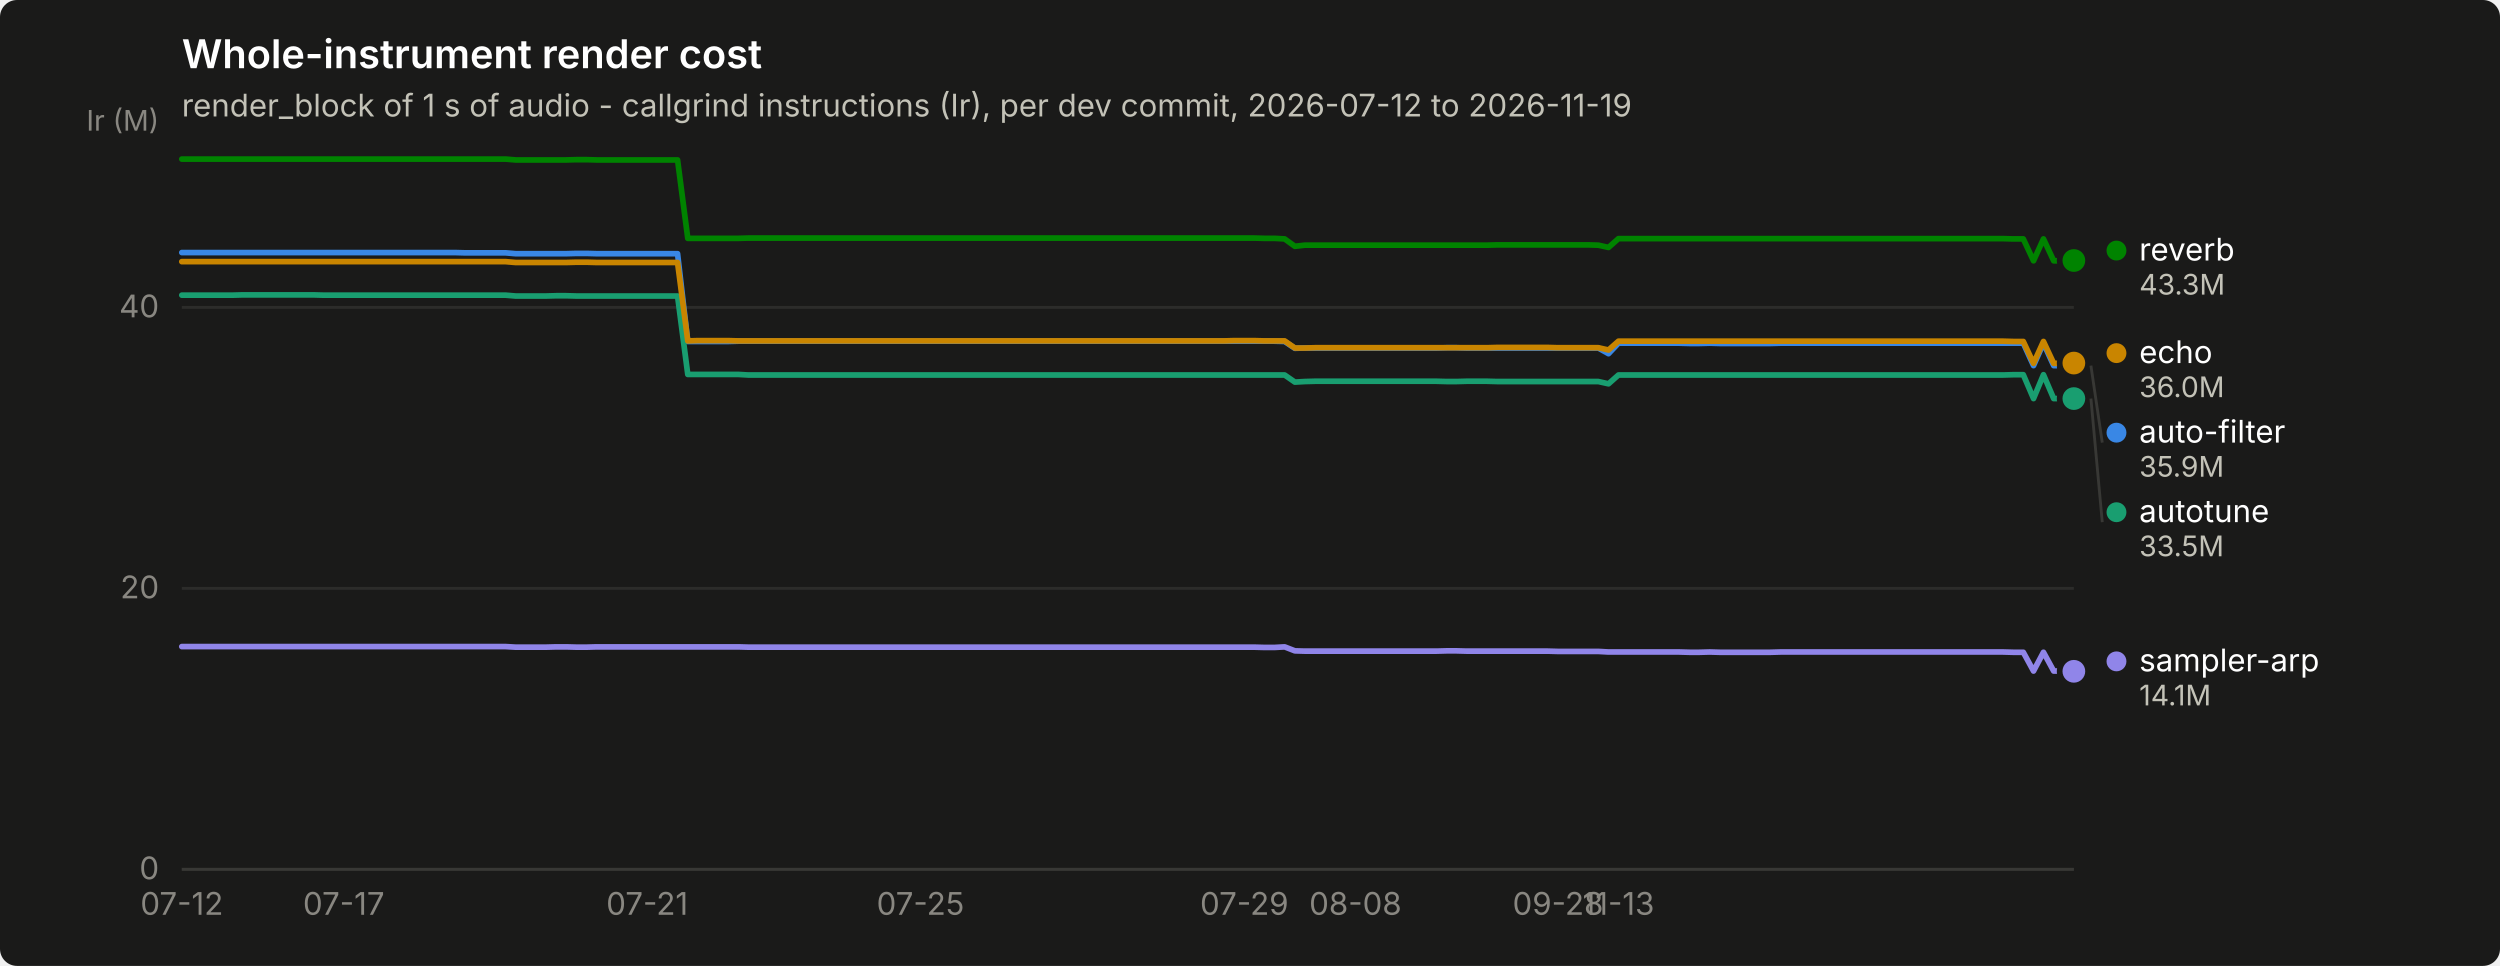
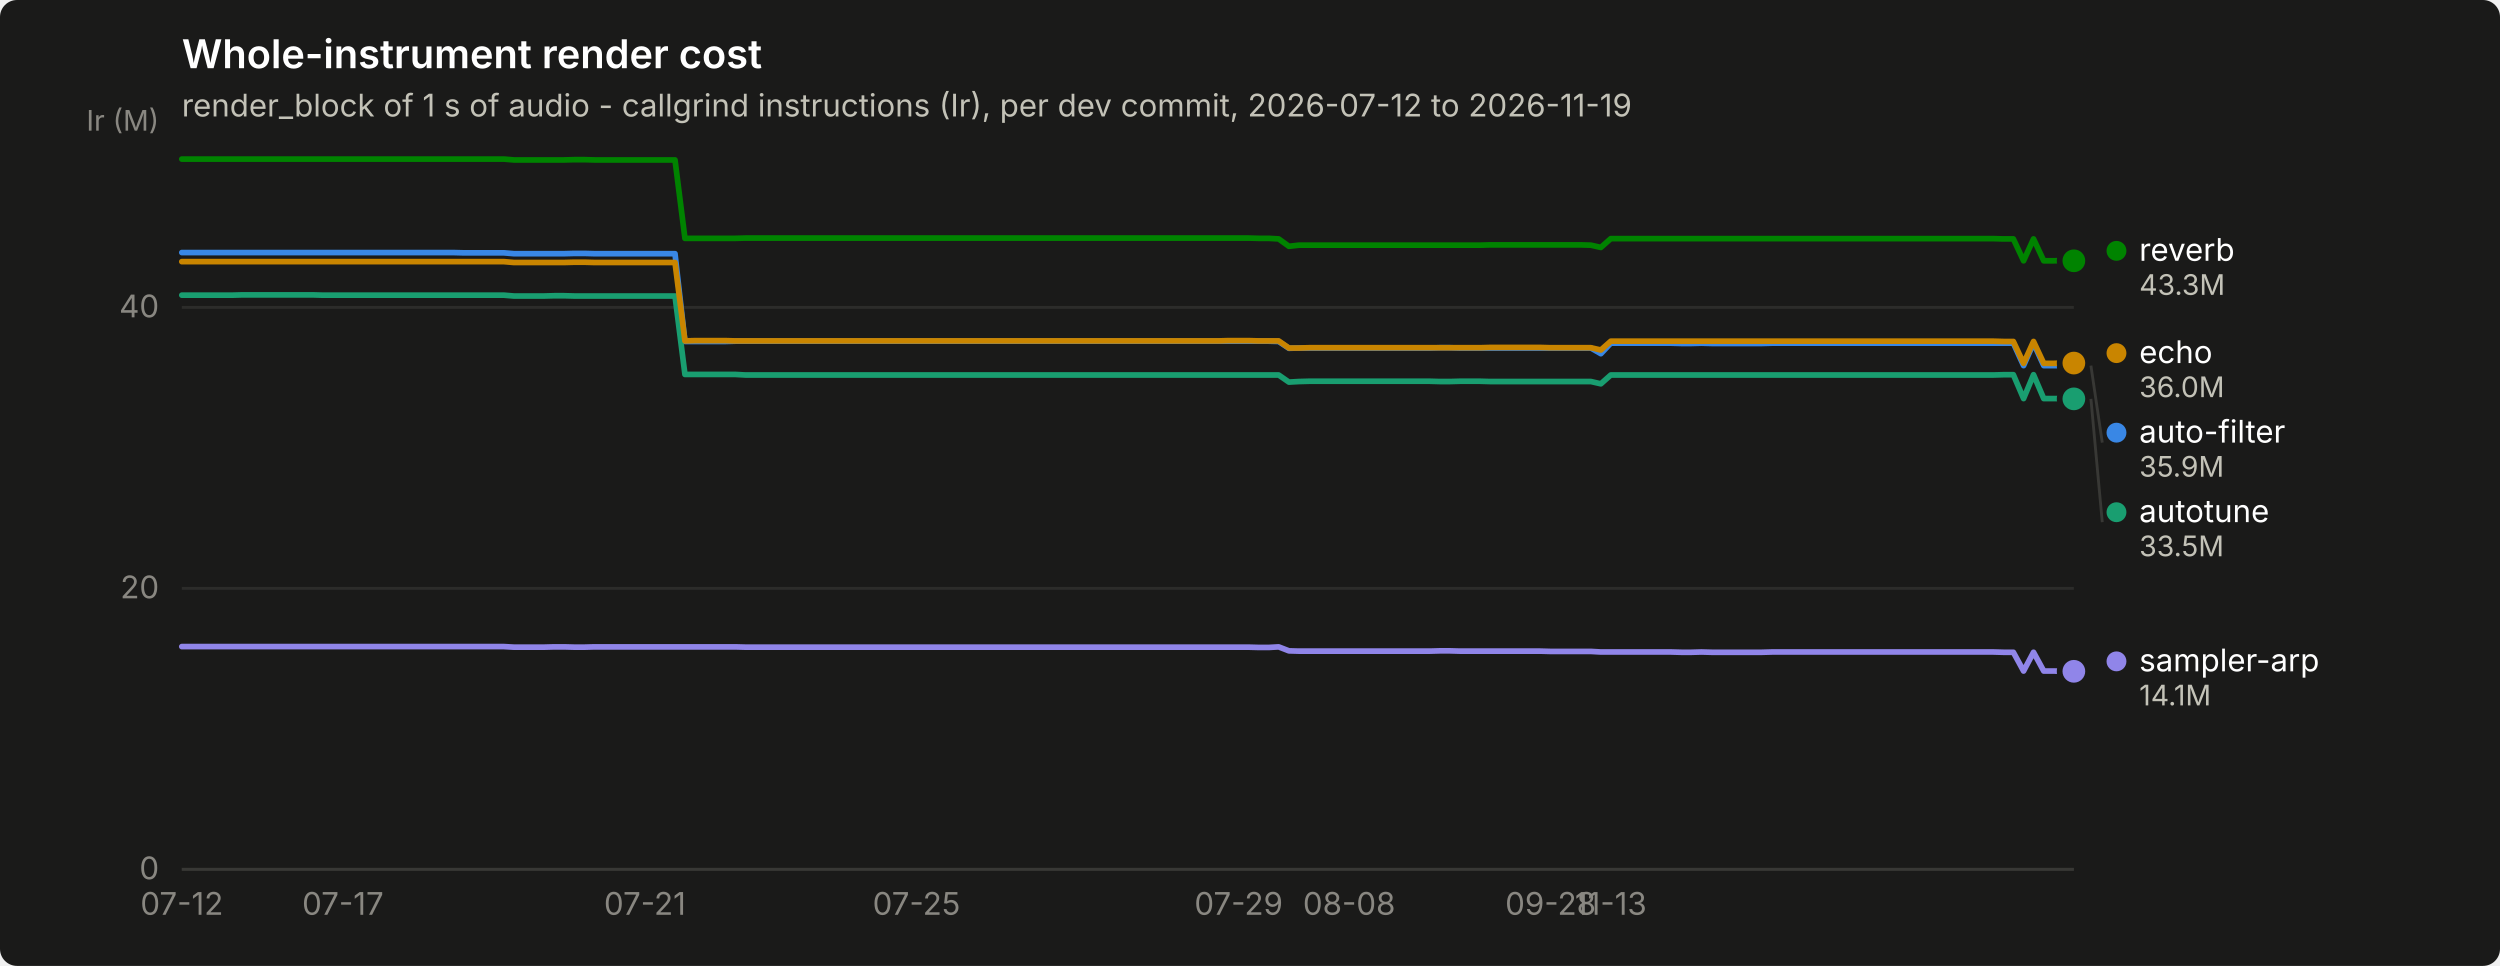
<svg xmlns="http://www.w3.org/2000/svg" width="880" height="340" viewBox="0 0 880 340" role="img" aria-label="Whole-instrument render cost">
  <rect width="880" height="340" rx="6" fill="#1a1a19" />
  <text x="64" y="24" font-family="system-ui, -apple-system, &quot;Segoe UI&quot;, sans-serif" font-size="14" font-weight="600" fill="#ffffff">Whole-instrument render cost</text>
  <text x="64" y="41" font-family="system-ui, -apple-system, &quot;Segoe UI&quot;, sans-serif" font-size="11" fill="#c3c2b7">render_block of 1 s of audio - callgrind instructions (Ir), per dev commit, 2026-07-12 to 2026-11-19</text>
  <line x1="64" y1="306.0" x2="730" y2="306.0" stroke="#2c2c2a" stroke-width="1" />
  <text x="56" y="309.5" text-anchor="end" font-family="system-ui, -apple-system, &quot;Segoe UI&quot;, sans-serif" font-size="11" style="font-variant-numeric: tabular-nums" fill="#898781">0</text>
  <line x1="64" y1="207.1" x2="730" y2="207.1" stroke="#2c2c2a" stroke-width="1" />
  <text x="56" y="210.6" text-anchor="end" font-family="system-ui, -apple-system, &quot;Segoe UI&quot;, sans-serif" font-size="11" style="font-variant-numeric: tabular-nums" fill="#898781">20</text>
  <line x1="64" y1="108.2" x2="730" y2="108.2" stroke="#2c2c2a" stroke-width="1" />
  <text x="56" y="111.7" text-anchor="end" font-family="system-ui, -apple-system, &quot;Segoe UI&quot;, sans-serif" font-size="11" style="font-variant-numeric: tabular-nums" fill="#898781">40</text>
  <text x="56" y="46" text-anchor="end" font-family="system-ui, -apple-system, &quot;Segoe UI&quot;, sans-serif" font-size="10" fill="#898781">Ir (M)</text>
  <line x1="64" y1="306" x2="730" y2="306" stroke="#383835" stroke-width="1" />
  <text x="64.0" y="322" text-anchor="middle" font-family="system-ui, -apple-system, &quot;Segoe UI&quot;, sans-serif" font-size="11" style="font-variant-numeric: tabular-nums" fill="#898781">07-12</text>
-   <text x="121.0" y="322" text-anchor="middle" font-family="system-ui, -apple-system, &quot;Segoe UI&quot;, sans-serif" font-size="11" style="font-variant-numeric: tabular-nums" fill="#898781">07-17</text>
-   <text x="227.8" y="322" text-anchor="middle" font-family="system-ui, -apple-system, &quot;Segoe UI&quot;, sans-serif" font-size="11" style="font-variant-numeric: tabular-nums" fill="#898781">07-21</text>
-   <text x="324.0" y="322" text-anchor="middle" font-family="system-ui, -apple-system, &quot;Segoe UI&quot;, sans-serif" font-size="11" style="font-variant-numeric: tabular-nums" fill="#898781">07-25</text>
-   <text x="438.0" y="322" text-anchor="middle" font-family="system-ui, -apple-system, &quot;Segoe UI&quot;, sans-serif" font-size="11" style="font-variant-numeric: tabular-nums" fill="#898781">07-29</text>
-   <text x="477.1" y="322" text-anchor="middle" font-family="system-ui, -apple-system, &quot;Segoe UI&quot;, sans-serif" font-size="11" style="font-variant-numeric: tabular-nums" fill="#898781">08-08</text>
-   <text x="548.4" y="322" text-anchor="middle" font-family="system-ui, -apple-system, &quot;Segoe UI&quot;, sans-serif" font-size="11" style="font-variant-numeric: tabular-nums" fill="#898781">09-28</text>
-   <text x="569.7" y="322" text-anchor="middle" font-family="system-ui, -apple-system, &quot;Segoe UI&quot;, sans-serif" font-size="11" style="font-variant-numeric: tabular-nums" fill="#898781">11-13</text>
-   <path d="M64.0,88.9 L67.6,88.9 L71.1,88.9 L74.7,88.9 L78.2,88.9 L81.8,88.9 L85.4,88.9 L88.9,88.9 L92.5,88.9 L96.1,88.9 L99.6,88.9 L103.2,88.9 L106.7,88.9 L110.3,88.9 L113.9,88.9 L117.4,88.9 L121.0,88.9 L124.5,88.9 L128.1,88.9 L131.7,88.9 L135.2,88.9 L138.8,88.9 L142.4,88.9 L145.9,88.9 L149.5,88.9 L153.0,88.9 L156.6,88.9 L160.2,88.9 L163.7,89.0 L167.3,89.0 L170.8,89.0 L174.4,89.0 L178.0,89.0 L181.5,89.3 L185.1,89.3 L188.7,89.3 L192.2,89.3 L195.8,89.3 L199.3,89.3 L202.9,89.2 L206.5,89.2 L210.0,89.3 L213.6,89.3 L217.1,89.3 L220.7,89.3 L224.3,89.3 L227.8,89.3 L231.4,89.3 L235.0,89.3 L238.5,89.3 L242.1,120.2 L245.6,120.2 L249.2,120.2 L252.8,120.2 L256.3,120.2 L259.9,120.1 L263.4,120.1 L267.0,120.1 L270.6,120.1 L274.1,120.1 L277.7,120.1 L281.3,120.1 L284.8,120.1 L288.4,120.1 L291.9,120.1 L295.5,120.1 L299.1,120.1 L302.6,120.1 L306.2,120.1 L309.7,120.1 L313.3,120.1 L316.9,120.1 L320.4,120.1 L324.0,120.1 L327.6,120.1 L331.1,120.1 L334.7,120.1 L338.2,120.1 L341.8,120.1 L345.4,120.1 L348.9,120.1 L352.5,120.1 L356.0,120.1 L359.6,120.1 L363.2,120.1 L366.7,120.1 L370.3,120.1 L373.9,120.1 L377.4,120.1 L381.0,120.1 L384.5,120.1 L388.1,120.1 L391.7,120.1 L395.2,120.1 L398.8,120.1 L402.3,120.1 L405.9,120.1 L409.5,120.1 L413.0,120.1 L416.6,120.1 L420.1,120.1 L423.7,120.1 L427.3,120.1 L430.8,120.1 L434.4,120.1 L438.0,120.1 L441.5,120.1 L445.1,120.1 L448.6,120.1 L452.2,120.2 L455.8,122.6 L459.3,122.5 L462.9,122.5 L466.4,122.5 L470.0,122.5 L473.6,122.5 L477.1,122.5 L480.7,122.5 L484.3,122.5 L487.8,122.5 L491.4,122.5 L494.9,122.5 L498.5,122.5 L502.1,122.5 L505.6,122.5 L509.2,122.4 L512.7,122.4 L516.3,122.5 L519.9,122.5 L523.4,122.5 L527.0,122.5 L530.6,122.5 L534.1,122.5 L537.7,122.5 L541.2,122.5 L544.8,122.5 L548.4,122.5 L551.9,122.5 L555.5,122.5 L559.0,122.5 L562.6,122.5 L566.2,124.5 L569.7,120.8 L573.3,120.8 L576.9,120.8 L580.4,120.8 L584.0,120.8 L587.5,120.8 L591.1,120.8 L594.7,120.9 L598.2,120.9 L601.8,120.8 L605.3,120.9 L608.9,120.9 L612.5,120.9 L616.0,120.9 L619.6,120.9 L623.2,120.9 L626.7,120.8 L630.3,120.8 L633.8,120.8 L637.4,120.8 L641.0,120.8 L644.5,120.8 L648.1,120.8 L651.6,120.8 L655.2,120.8 L658.8,120.8 L662.3,120.8 L665.9,120.8 L669.5,120.8 L673.0,120.8 L676.6,120.8 L680.1,120.8 L683.7,120.8 L687.3,120.8 L690.8,120.8 L694.4,120.8 L697.9,120.8 L701.5,120.8 L705.1,120.8 L708.6,120.8 L712.2,120.8 L715.8,128.7 L719.3,120.8 L722.9,128.7 L726.4,128.7 L730.0,128.7" fill="none" stroke="#3987e5" stroke-width="2" stroke-linejoin="round" stroke-linecap="round" />
+   <text x="120.7" y="322" text-anchor="middle" font-family="system-ui, -apple-system, &quot;Segoe UI&quot;, sans-serif" font-size="11" style="font-variant-numeric: tabular-nums" fill="#898781">07-17</text>
+   <text x="227.0" y="322" text-anchor="middle" font-family="system-ui, -apple-system, &quot;Segoe UI&quot;, sans-serif" font-size="11" style="font-variant-numeric: tabular-nums" fill="#898781">07-21</text>
+   <text x="322.6" y="322" text-anchor="middle" font-family="system-ui, -apple-system, &quot;Segoe UI&quot;, sans-serif" font-size="11" style="font-variant-numeric: tabular-nums" fill="#898781">07-25</text>
+   <text x="436.0" y="322" text-anchor="middle" font-family="system-ui, -apple-system, &quot;Segoe UI&quot;, sans-serif" font-size="11" style="font-variant-numeric: tabular-nums" fill="#898781">07-29</text>
+   <text x="474.9" y="322" text-anchor="middle" font-family="system-ui, -apple-system, &quot;Segoe UI&quot;, sans-serif" font-size="11" style="font-variant-numeric: tabular-nums" fill="#898781">08-08</text>
+   <text x="545.8" y="322" text-anchor="middle" font-family="system-ui, -apple-system, &quot;Segoe UI&quot;, sans-serif" font-size="11" style="font-variant-numeric: tabular-nums" fill="#898781">09-28</text>
+   <text x="567.0" y="322" text-anchor="middle" font-family="system-ui, -apple-system, &quot;Segoe UI&quot;, sans-serif" font-size="11" style="font-variant-numeric: tabular-nums" fill="#898781">11-13</text>
+   <path d="M64.0,88.9 L67.5,88.9 L71.1,88.9 L74.6,88.9 L78.2,88.9 L81.7,88.9 L85.3,88.9 L88.8,88.9 L92.3,88.9 L95.9,88.9 L99.4,88.9 L103.0,88.9 L106.5,88.9 L110.1,88.9 L113.6,88.9 L117.1,88.9 L120.7,88.9 L124.2,88.9 L127.8,88.9 L131.3,88.9 L134.9,88.9 L138.4,88.9 L141.9,88.9 L145.5,88.9 L149.0,88.9 L152.6,88.9 L156.1,88.9 L159.6,88.9 L163.2,89.0 L166.7,89.0 L170.3,89.0 L173.8,89.0 L177.4,89.0 L180.9,89.3 L184.4,89.3 L188.0,89.3 L191.5,89.3 L195.1,89.3 L198.6,89.3 L202.2,89.2 L205.7,89.2 L209.2,89.3 L212.8,89.3 L216.3,89.3 L219.9,89.3 L223.4,89.3 L227.0,89.3 L230.5,89.3 L234.0,89.3 L237.6,89.3 L241.1,120.2 L244.7,120.2 L248.2,120.2 L251.8,120.2 L255.3,120.2 L258.8,120.1 L262.4,120.1 L265.9,120.1 L269.5,120.1 L273.0,120.1 L276.6,120.1 L280.1,120.1 L283.6,120.1 L287.2,120.1 L290.7,120.1 L294.3,120.1 L297.8,120.1 L301.4,120.1 L304.9,120.1 L308.4,120.1 L312.0,120.1 L315.5,120.1 L319.1,120.1 L322.6,120.1 L326.1,120.1 L329.7,120.1 L333.2,120.1 L336.8,120.1 L340.3,120.1 L343.9,120.1 L347.4,120.1 L350.9,120.1 L354.5,120.1 L358.0,120.1 L361.6,120.1 L365.1,120.1 L368.7,120.1 L372.2,120.1 L375.7,120.1 L379.3,120.1 L382.8,120.1 L386.4,120.1 L389.9,120.1 L393.5,120.1 L397.0,120.1 L400.5,120.1 L404.1,120.1 L407.6,120.1 L411.2,120.1 L414.7,120.1 L418.3,120.1 L421.8,120.1 L425.3,120.1 L428.9,120.1 L432.4,120.1 L436.0,120.1 L439.5,120.1 L443.1,120.1 L446.6,120.1 L450.1,120.2 L453.7,122.6 L457.2,122.5 L460.8,122.5 L464.3,122.5 L467.9,122.5 L471.4,122.5 L474.9,122.5 L478.5,122.5 L482.0,122.5 L485.6,122.5 L489.1,122.5 L492.6,122.5 L496.2,122.5 L499.7,122.5 L503.3,122.5 L506.8,122.4 L510.4,122.4 L513.9,122.5 L517.4,122.5 L521.0,122.5 L524.5,122.5 L528.1,122.5 L531.6,122.5 L535.2,122.5 L538.7,122.5 L542.2,122.5 L545.8,122.5 L549.3,122.5 L552.9,122.5 L556.4,122.5 L560.0,122.5 L563.5,124.5 L567.0,120.8 L570.6,120.8 L574.1,120.8 L577.7,120.8 L581.2,120.8 L584.8,120.8 L588.3,120.8 L591.8,120.9 L595.4,120.9 L598.9,120.8 L602.5,120.9 L606.0,120.9 L609.6,120.9 L613.1,120.9 L616.6,120.9 L620.2,120.9 L623.7,120.8 L627.3,120.8 L630.8,120.8 L634.4,120.8 L637.9,120.8 L641.4,120.8 L645.0,120.8 L648.5,120.8 L652.1,120.8 L655.6,120.8 L659.1,120.8 L662.7,120.8 L666.2,120.8 L669.8,120.8 L673.3,120.8 L676.9,120.8 L680.4,120.8 L683.9,120.8 L687.5,120.8 L691.0,120.8 L694.6,120.8 L698.1,120.8 L701.7,120.8 L705.2,120.8 L708.7,120.8 L712.3,128.7 L715.8,120.8 L719.4,128.7 L722.9,128.7 L726.5,128.7 L730.0,128.7" fill="none" stroke="#3987e5" stroke-width="2" stroke-linejoin="round" stroke-linecap="round" />
  <circle cx="730.0" cy="128.7" r="6" fill="#1a1a19" />
  <circle cx="730.0" cy="128.7" r="4" fill="#3987e5" />
-   <path d="M64.0,103.9 L67.6,103.9 L71.1,103.9 L74.7,103.9 L78.2,103.9 L81.8,103.9 L85.4,103.8 L88.9,103.8 L92.5,103.8 L96.1,103.8 L99.6,103.8 L103.2,103.8 L106.7,103.8 L110.3,103.8 L113.9,103.9 L117.4,103.9 L121.0,103.9 L124.5,103.9 L128.1,103.9 L131.7,103.9 L135.2,103.9 L138.8,103.9 L142.4,103.9 L145.9,103.9 L149.5,103.9 L153.0,103.9 L156.6,103.9 L160.2,103.9 L163.7,103.9 L167.3,103.9 L170.8,103.9 L174.4,103.9 L178.0,103.9 L181.5,104.2 L185.1,104.2 L188.7,104.2 L192.2,104.2 L195.8,104.1 L199.3,104.1 L202.9,104.2 L206.5,104.2 L210.0,104.2 L213.6,104.2 L217.1,104.2 L220.7,104.2 L224.3,104.2 L227.8,104.2 L231.4,104.2 L235.0,104.2 L238.5,104.2 L242.1,131.8 L245.6,131.8 L249.2,131.8 L252.8,131.8 L256.3,131.8 L259.9,131.8 L263.4,132.0 L267.0,132.0 L270.6,132.0 L274.1,132.0 L277.7,132.0 L281.3,132.0 L284.8,132.0 L288.4,132.0 L291.9,132.0 L295.5,132.0 L299.1,132.0 L302.6,132.0 L306.2,132.0 L309.7,132.0 L313.3,132.0 L316.9,132.0 L320.4,132.0 L324.0,132.0 L327.6,132.0 L331.1,132.0 L334.7,132.0 L338.2,132.0 L341.8,132.0 L345.4,132.0 L348.9,132.0 L352.5,132.0 L356.0,132.0 L359.6,132.0 L363.2,132.0 L366.7,132.0 L370.3,132.0 L373.9,132.0 L377.4,132.0 L381.0,132.0 L384.5,132.0 L388.1,132.0 L391.7,132.0 L395.2,132.0 L398.8,132.0 L402.3,132.0 L405.9,132.0 L409.5,132.0 L413.0,132.0 L416.6,132.0 L420.1,132.0 L423.7,132.0 L427.3,132.0 L430.8,132.0 L434.4,132.0 L438.0,132.0 L441.5,132.0 L445.1,132.0 L448.6,132.0 L452.2,132.0 L455.8,134.5 L459.3,134.3 L462.9,134.2 L466.4,134.2 L470.0,134.2 L473.6,134.2 L477.1,134.2 L480.7,134.2 L484.3,134.2 L487.8,134.2 L491.4,134.2 L494.9,134.2 L498.5,134.2 L502.1,134.2 L505.6,134.2 L509.2,134.3 L512.7,134.3 L516.3,134.2 L519.9,134.2 L523.4,134.2 L527.0,134.3 L530.6,134.3 L534.1,134.3 L537.7,134.3 L541.2,134.3 L544.8,134.3 L548.4,134.3 L551.9,134.3 L555.5,134.3 L559.0,134.3 L562.6,134.3 L566.2,135.1 L569.7,132.0 L573.3,132.0 L576.9,132.0 L580.4,132.0 L584.0,132.0 L587.5,132.0 L591.1,132.0 L594.7,132.0 L598.2,132.0 L601.8,132.0 L605.3,132.0 L608.9,132.0 L612.5,132.0 L616.0,132.0 L619.6,132.0 L623.2,132.0 L626.7,132.0 L630.3,132.0 L633.8,132.0 L637.4,132.0 L641.0,132.0 L644.5,132.0 L648.1,132.0 L651.6,132.0 L655.2,132.0 L658.8,132.0 L662.3,132.0 L665.9,132.0 L669.5,132.0 L673.0,132.0 L676.6,132.0 L680.1,132.0 L683.7,132.0 L687.3,132.0 L690.8,132.0 L694.4,132.0 L697.9,132.0 L701.5,132.0 L705.1,132.0 L708.6,131.9 L712.2,131.9 L715.8,140.3 L719.3,131.9 L722.9,140.3 L726.4,140.3 L730.0,140.3" fill="none" stroke="#199e70" stroke-width="2" stroke-linejoin="round" stroke-linecap="round" />
-   <circle cx="730.0" cy="140.3" r="6" fill="#1a1a19" />
-   <circle cx="730.0" cy="140.3" r="4" fill="#199e70" />
-   <path d="M64.0,92.1 L67.6,92.1 L71.1,92.1 L74.7,92.1 L78.2,92.1 L81.8,92.1 L85.4,92.1 L88.9,92.1 L92.5,92.1 L96.1,92.1 L99.6,92.1 L103.2,92.1 L106.7,92.1 L110.3,92.1 L113.9,92.1 L117.4,92.1 L121.0,92.1 L124.5,92.1 L128.1,92.1 L131.7,92.1 L135.2,92.1 L138.8,92.1 L142.4,92.1 L145.9,92.1 L149.5,92.1 L153.0,92.1 L156.6,92.1 L160.2,92.1 L163.7,92.1 L167.3,92.1 L170.8,92.1 L174.4,92.1 L178.0,92.1 L181.5,92.4 L185.1,92.4 L188.7,92.4 L192.2,92.4 L195.8,92.4 L199.3,92.4 L202.9,92.3 L206.5,92.3 L210.0,92.4 L213.6,92.4 L217.1,92.4 L220.7,92.4 L224.3,92.4 L227.8,92.4 L231.4,92.4 L235.0,92.4 L238.5,92.4 L242.1,120.0 L245.6,119.9 L249.2,119.9 L252.8,119.9 L256.3,119.9 L259.9,120.0 L263.4,120.0 L267.0,120.0 L270.6,120.0 L274.1,120.0 L277.7,120.0 L281.3,120.0 L284.8,120.0 L288.4,120.0 L291.9,120.0 L295.5,120.0 L299.1,120.0 L302.6,120.0 L306.2,120.0 L309.7,120.0 L313.3,120.0 L316.9,120.0 L320.4,120.0 L324.0,120.0 L327.6,120.0 L331.1,120.0 L334.7,120.0 L338.2,120.0 L341.8,120.0 L345.4,120.0 L348.9,120.0 L352.5,120.0 L356.0,120.0 L359.6,120.0 L363.2,120.0 L366.7,120.0 L370.3,120.0 L373.9,120.0 L377.4,120.0 L381.0,120.0 L384.5,120.0 L388.1,120.0 L391.7,120.0 L395.2,120.0 L398.8,120.0 L402.3,120.0 L405.9,120.0 L409.5,120.0 L413.0,120.0 L416.6,120.0 L420.1,120.0 L423.7,120.0 L427.3,120.0 L430.8,120.0 L434.4,119.9 L438.0,119.9 L441.5,119.9 L445.1,120.0 L448.6,120.0 L452.2,120.0 L455.8,122.5 L459.3,122.5 L462.9,122.4 L466.4,122.4 L470.0,122.4 L473.6,122.4 L477.1,122.4 L480.7,122.4 L484.3,122.4 L487.8,122.4 L491.4,122.4 L494.9,122.4 L498.5,122.4 L502.1,122.4 L505.6,122.4 L509.2,122.4 L512.7,122.4 L516.3,122.4 L519.9,122.4 L523.4,122.4 L527.0,122.3 L530.6,122.3 L534.1,122.3 L537.7,122.3 L541.2,122.3 L544.8,122.3 L548.4,122.4 L551.9,122.4 L555.5,122.4 L559.0,122.4 L562.6,122.4 L566.2,123.2 L569.7,120.1 L573.3,120.1 L576.9,120.1 L580.4,120.1 L584.0,120.1 L587.5,120.1 L591.1,120.1 L594.7,120.1 L598.2,120.1 L601.8,120.1 L605.3,120.1 L608.9,120.1 L612.5,120.1 L616.0,120.1 L619.6,120.1 L623.2,120.1 L626.7,120.1 L630.3,120.1 L633.8,120.1 L637.4,120.1 L641.0,120.1 L644.5,120.1 L648.1,120.1 L651.6,120.1 L655.2,120.1 L658.8,120.1 L662.3,120.1 L665.9,120.1 L669.5,120.1 L673.0,120.1 L676.6,120.1 L680.1,120.1 L683.7,120.1 L687.3,120.1 L690.8,120.1 L694.4,120.1 L697.9,120.1 L701.5,120.1 L705.1,120.1 L708.6,120.2 L712.2,120.2 L715.8,127.9 L719.3,120.2 L722.9,127.9 L726.4,127.9 L730.0,127.8" fill="none" stroke="#c98500" stroke-width="2" stroke-linejoin="round" stroke-linecap="round" />
+   <path d="M64.0,103.9 L67.5,103.9 L71.1,103.9 L74.6,103.9 L78.2,103.9 L81.7,103.9 L85.3,103.8 L88.8,103.8 L92.3,103.8 L95.9,103.8 L99.4,103.8 L103.0,103.8 L106.5,103.8 L110.1,103.8 L113.6,103.9 L117.1,103.9 L120.7,103.9 L124.2,103.9 L127.8,103.9 L131.3,103.9 L134.9,103.9 L138.4,103.9 L141.9,103.9 L145.5,103.9 L149.0,103.9 L152.6,103.9 L156.1,103.9 L159.6,103.9 L163.2,103.9 L166.7,103.9 L170.3,103.9 L173.8,103.9 L177.4,103.9 L180.9,104.2 L184.4,104.2 L188.0,104.2 L191.5,104.2 L195.1,104.1 L198.6,104.1 L202.2,104.2 L205.7,104.2 L209.2,104.2 L212.8,104.2 L216.3,104.2 L219.9,104.2 L223.4,104.2 L227.0,104.2 L230.5,104.2 L234.0,104.2 L237.6,104.2 L241.1,131.8 L244.7,131.8 L248.2,131.8 L251.8,131.8 L255.3,131.8 L258.8,131.8 L262.4,132.0 L265.9,132.0 L269.5,132.0 L273.0,132.0 L276.6,132.0 L280.1,132.0 L283.6,132.0 L287.2,132.0 L290.7,132.0 L294.3,132.0 L297.8,132.0 L301.4,132.0 L304.9,132.0 L308.4,132.0 L312.0,132.0 L315.5,132.0 L319.1,132.0 L322.6,132.0 L326.1,132.0 L329.7,132.0 L333.2,132.0 L336.8,132.0 L340.3,132.0 L343.9,132.0 L347.4,132.0 L350.9,132.0 L354.5,132.0 L358.0,132.0 L361.6,132.0 L365.1,132.0 L368.7,132.0 L372.2,132.0 L375.7,132.0 L379.3,132.0 L382.8,132.0 L386.4,132.0 L389.9,132.0 L393.5,132.0 L397.0,132.0 L400.5,132.0 L404.1,132.0 L407.6,132.0 L411.2,132.0 L414.7,132.0 L418.3,132.0 L421.8,132.0 L425.3,132.0 L428.9,132.0 L432.4,132.0 L436.0,132.0 L439.5,132.0 L443.1,132.0 L446.6,132.0 L450.1,132.0 L453.7,134.5 L457.2,134.3 L460.8,134.2 L464.3,134.2 L467.9,134.2 L471.4,134.2 L474.9,134.2 L478.5,134.2 L482.0,134.2 L485.6,134.2 L489.1,134.2 L492.6,134.2 L496.2,134.2 L499.7,134.2 L503.3,134.2 L506.8,134.3 L510.4,134.3 L513.9,134.2 L517.4,134.2 L521.0,134.2 L524.5,134.3 L528.1,134.3 L531.6,134.3 L535.2,134.3 L538.7,134.3 L542.2,134.3 L545.8,134.3 L549.3,134.3 L552.9,134.3 L556.4,134.3 L560.0,134.3 L563.5,135.1 L567.0,132.0 L570.6,132.0 L574.1,132.0 L577.7,132.0 L581.2,132.0 L584.8,132.0 L588.3,132.0 L591.8,132.0 L595.4,132.0 L598.9,132.0 L602.5,132.0 L606.0,132.0 L609.6,132.0 L613.1,132.0 L616.6,132.0 L620.2,132.0 L623.7,132.0 L627.3,132.0 L630.8,132.0 L634.4,132.0 L637.9,132.0 L641.4,132.0 L645.0,132.0 L648.5,132.0 L652.1,132.0 L655.6,132.0 L659.1,132.0 L662.7,132.0 L666.2,132.0 L669.8,132.0 L673.3,132.0 L676.9,132.0 L680.4,132.0 L683.9,132.0 L687.5,132.0 L691.0,132.0 L694.6,132.0 L698.1,132.0 L701.7,132.0 L705.2,131.9 L708.7,131.9 L712.3,140.3 L715.8,131.9 L719.4,140.3 L722.9,140.3 L726.5,140.3 L730.0,140.4" fill="none" stroke="#199e70" stroke-width="2" stroke-linejoin="round" stroke-linecap="round" />
+   <circle cx="730.0" cy="140.4" r="6" fill="#1a1a19" />
+   <circle cx="730.0" cy="140.4" r="4" fill="#199e70" />
+   <path d="M64.0,92.1 L67.5,92.1 L71.1,92.1 L74.6,92.1 L78.2,92.1 L81.7,92.1 L85.3,92.1 L88.8,92.1 L92.3,92.1 L95.9,92.1 L99.4,92.1 L103.0,92.1 L106.5,92.1 L110.1,92.1 L113.6,92.1 L117.1,92.1 L120.7,92.1 L124.2,92.1 L127.8,92.1 L131.3,92.1 L134.9,92.1 L138.4,92.1 L141.9,92.1 L145.5,92.1 L149.0,92.1 L152.6,92.1 L156.1,92.1 L159.6,92.1 L163.2,92.1 L166.7,92.1 L170.3,92.1 L173.8,92.1 L177.4,92.1 L180.9,92.4 L184.4,92.4 L188.0,92.4 L191.5,92.4 L195.1,92.4 L198.6,92.4 L202.2,92.3 L205.7,92.3 L209.2,92.4 L212.8,92.4 L216.3,92.4 L219.9,92.4 L223.4,92.4 L227.0,92.4 L230.5,92.4 L234.0,92.4 L237.6,92.4 L241.1,120.0 L244.7,119.9 L248.2,119.9 L251.8,119.9 L255.3,119.9 L258.8,120.0 L262.4,120.0 L265.9,120.0 L269.5,120.0 L273.0,120.0 L276.6,120.0 L280.1,120.0 L283.6,120.0 L287.2,120.0 L290.7,120.0 L294.3,120.0 L297.8,120.0 L301.4,120.0 L304.9,120.0 L308.4,120.0 L312.0,120.0 L315.5,120.0 L319.1,120.0 L322.6,120.0 L326.1,120.0 L329.7,120.0 L333.2,120.0 L336.8,120.0 L340.3,120.0 L343.9,120.0 L347.4,120.0 L350.9,120.0 L354.5,120.0 L358.0,120.0 L361.6,120.0 L365.1,120.0 L368.7,120.0 L372.2,120.0 L375.7,120.0 L379.3,120.0 L382.8,120.0 L386.4,120.0 L389.9,120.0 L393.5,120.0 L397.0,120.0 L400.5,120.0 L404.1,120.0 L407.6,120.0 L411.2,120.0 L414.7,120.0 L418.3,120.0 L421.8,120.0 L425.3,120.0 L428.9,120.0 L432.4,119.9 L436.0,119.9 L439.5,119.9 L443.1,120.0 L446.6,120.0 L450.1,120.0 L453.7,122.5 L457.2,122.5 L460.8,122.4 L464.3,122.4 L467.9,122.4 L471.4,122.4 L474.9,122.4 L478.5,122.4 L482.0,122.4 L485.6,122.4 L489.1,122.4 L492.6,122.4 L496.2,122.4 L499.7,122.4 L503.3,122.4 L506.8,122.4 L510.4,122.4 L513.9,122.4 L517.4,122.4 L521.0,122.4 L524.5,122.3 L528.1,122.3 L531.6,122.3 L535.2,122.3 L538.7,122.3 L542.2,122.3 L545.8,122.4 L549.3,122.4 L552.9,122.4 L556.4,122.4 L560.0,122.4 L563.5,123.2 L567.0,120.1 L570.6,120.1 L574.1,120.1 L577.7,120.1 L581.2,120.1 L584.8,120.1 L588.3,120.1 L591.8,120.1 L595.4,120.1 L598.9,120.1 L602.5,120.1 L606.0,120.1 L609.6,120.1 L613.1,120.1 L616.6,120.1 L620.2,120.1 L623.7,120.1 L627.3,120.1 L630.8,120.1 L634.4,120.1 L637.9,120.1 L641.4,120.1 L645.0,120.1 L648.5,120.1 L652.1,120.1 L655.6,120.1 L659.1,120.1 L662.7,120.1 L666.2,120.1 L669.8,120.1 L673.3,120.1 L676.9,120.1 L680.4,120.1 L683.9,120.1 L687.5,120.1 L691.0,120.1 L694.6,120.1 L698.1,120.1 L701.7,120.1 L705.2,120.2 L708.7,120.2 L712.3,127.9 L715.8,120.2 L719.4,127.9 L722.9,127.9 L726.5,127.8 L730.0,127.8" fill="none" stroke="#c98500" stroke-width="2" stroke-linejoin="round" stroke-linecap="round" />
  <circle cx="730.0" cy="127.8" r="6" fill="#1a1a19" />
  <circle cx="730.0" cy="127.8" r="4" fill="#c98500" />
-   <path d="M64.0,56.0 L67.6,56.0 L71.1,56.0 L74.7,56.0 L78.2,56.0 L81.8,56.0 L85.4,56.0 L88.9,56.0 L92.5,56.0 L96.1,56.0 L99.6,56.0 L103.2,56.0 L106.7,56.0 L110.3,56.0 L113.9,56.0 L117.4,56.0 L121.0,56.0 L124.5,56.0 L128.1,56.0 L131.7,56.0 L135.2,56.0 L138.8,56.0 L142.4,56.0 L145.9,56.0 L149.5,56.0 L153.0,56.0 L156.6,56.0 L160.2,56.0 L163.7,56.0 L167.3,56.0 L170.8,56.0 L174.4,56.0 L178.0,56.0 L181.5,56.3 L185.1,56.3 L188.7,56.3 L192.2,56.3 L195.8,56.3 L199.3,56.3 L202.9,56.2 L206.5,56.2 L210.0,56.3 L213.6,56.3 L217.1,56.3 L220.7,56.3 L224.3,56.3 L227.8,56.3 L231.4,56.3 L235.0,56.3 L238.5,56.3 L242.1,83.9 L245.6,83.9 L249.2,83.9 L252.8,83.9 L256.3,83.9 L259.9,83.9 L263.4,83.8 L267.0,83.8 L270.6,83.8 L274.1,83.8 L277.7,83.8 L281.3,83.8 L284.8,83.8 L288.4,83.8 L291.9,83.8 L295.5,83.8 L299.1,83.8 L302.6,83.8 L306.2,83.8 L309.7,83.8 L313.3,83.8 L316.9,83.8 L320.4,83.8 L324.0,83.8 L327.6,83.8 L331.1,83.8 L334.7,83.8 L338.2,83.8 L341.8,83.8 L345.4,83.8 L348.9,83.8 L352.5,83.8 L356.0,83.8 L359.6,83.8 L363.2,83.8 L366.7,83.8 L370.3,83.8 L373.9,83.8 L377.4,83.8 L381.0,83.8 L384.5,83.8 L388.1,83.8 L391.7,83.8 L395.2,83.8 L398.8,83.8 L402.3,83.8 L405.9,83.8 L409.5,83.8 L413.0,83.8 L416.6,83.8 L420.1,83.8 L423.7,83.8 L427.3,83.8 L430.8,83.8 L434.4,83.8 L438.0,83.8 L441.5,83.8 L445.1,83.9 L448.6,83.9 L452.2,84.1 L455.8,86.7 L459.3,86.3 L462.9,86.3 L466.4,86.3 L470.0,86.3 L473.6,86.3 L477.1,86.3 L480.7,86.3 L484.3,86.3 L487.8,86.3 L491.4,86.3 L494.9,86.3 L498.5,86.3 L502.1,86.3 L505.6,86.3 L509.2,86.3 L512.7,86.3 L516.3,86.3 L519.9,86.3 L523.4,86.3 L527.0,86.2 L530.6,86.2 L534.1,86.2 L537.7,86.2 L541.2,86.2 L544.8,86.2 L548.4,86.2 L551.9,86.2 L555.5,86.2 L559.0,86.2 L562.6,86.3 L566.2,87.1 L569.7,84.0 L573.3,84.0 L576.9,84.0 L580.4,84.0 L584.0,84.0 L587.5,84.0 L591.1,84.0 L594.7,84.0 L598.2,84.0 L601.8,84.0 L605.3,84.0 L608.9,84.0 L612.5,84.0 L616.0,84.0 L619.6,84.0 L623.2,84.0 L626.7,84.0 L630.3,84.0 L633.8,84.0 L637.4,84.0 L641.0,84.0 L644.5,84.0 L648.1,84.0 L651.6,84.0 L655.2,84.0 L658.8,84.0 L662.3,84.0 L665.9,84.0 L669.5,84.0 L673.0,84.0 L676.6,84.0 L680.1,84.0 L683.7,84.0 L687.3,84.0 L690.8,84.0 L694.4,84.0 L697.9,84.0 L701.5,84.0 L705.1,84.0 L708.6,84.1 L712.2,84.1 L715.8,91.8 L719.3,84.1 L722.9,91.8 L726.4,91.8 L730.0,91.7" fill="none" stroke="#008300" stroke-width="2" stroke-linejoin="round" stroke-linecap="round" />
-   <circle cx="730.0" cy="91.7" r="6" fill="#1a1a19" />
-   <circle cx="730.0" cy="91.7" r="4" fill="#008300" />
-   <path d="M64.0,227.6 L67.6,227.6 L71.1,227.6 L74.7,227.6 L78.2,227.6 L81.8,227.6 L85.4,227.6 L88.9,227.6 L92.5,227.6 L96.1,227.6 L99.6,227.6 L103.2,227.6 L106.7,227.6 L110.3,227.6 L113.9,227.6 L117.4,227.6 L121.0,227.6 L124.5,227.6 L128.1,227.6 L131.7,227.6 L135.2,227.6 L138.8,227.6 L142.4,227.6 L145.9,227.6 L149.5,227.6 L153.0,227.6 L156.6,227.6 L160.2,227.6 L163.7,227.6 L167.3,227.6 L170.8,227.6 L174.4,227.6 L178.0,227.6 L181.5,227.8 L185.1,227.8 L188.7,227.8 L192.2,227.8 L195.8,227.7 L199.3,227.7 L202.9,227.8 L206.5,227.8 L210.0,227.7 L213.6,227.7 L217.1,227.7 L220.7,227.7 L224.3,227.7 L227.8,227.7 L231.4,227.7 L235.0,227.7 L238.5,227.7 L242.1,227.7 L245.6,227.7 L249.2,227.7 L252.8,227.7 L256.3,227.7 L259.9,227.7 L263.4,227.8 L267.0,227.8 L270.6,227.8 L274.1,227.8 L277.7,227.8 L281.3,227.8 L284.8,227.8 L288.4,227.8 L291.9,227.8 L295.5,227.8 L299.1,227.8 L302.6,227.8 L306.2,227.8 L309.7,227.8 L313.3,227.8 L316.9,227.8 L320.4,227.8 L324.0,227.8 L327.6,227.8 L331.1,227.8 L334.7,227.8 L338.2,227.8 L341.8,227.8 L345.4,227.8 L348.9,227.8 L352.5,227.8 L356.0,227.8 L359.6,227.8 L363.2,227.8 L366.7,227.8 L370.3,227.8 L373.9,227.8 L377.4,227.8 L381.0,227.8 L384.5,227.8 L388.1,227.8 L391.7,227.8 L395.2,227.8 L398.8,227.8 L402.3,227.8 L405.9,227.8 L409.5,227.8 L413.0,227.8 L416.6,227.8 L420.1,227.8 L423.7,227.8 L427.3,227.8 L430.8,227.8 L434.4,227.8 L438.0,227.8 L441.5,227.8 L445.1,227.9 L448.6,227.9 L452.2,227.7 L455.8,229.1 L459.3,229.2 L462.9,229.2 L466.4,229.2 L470.0,229.2 L473.6,229.2 L477.1,229.2 L480.7,229.2 L484.3,229.2 L487.8,229.2 L491.4,229.2 L494.9,229.2 L498.5,229.2 L502.1,229.2 L505.6,229.2 L509.2,229.1 L512.7,229.1 L516.3,229.2 L519.9,229.2 L523.4,229.2 L527.0,229.2 L530.6,229.2 L534.1,229.2 L537.7,229.2 L541.2,229.2 L544.8,229.2 L548.4,229.3 L551.9,229.3 L555.5,229.3 L559.0,229.3 L562.6,229.3 L566.2,229.5 L569.7,229.5 L573.3,229.5 L576.9,229.5 L580.4,229.5 L584.0,229.5 L587.5,229.5 L591.1,229.5 L594.7,229.6 L598.2,229.6 L601.8,229.5 L605.3,229.6 L608.9,229.6 L612.5,229.6 L616.0,229.6 L619.6,229.6 L623.2,229.6 L626.7,229.5 L630.3,229.5 L633.8,229.5 L637.4,229.5 L641.0,229.5 L644.5,229.5 L648.1,229.5 L651.6,229.5 L655.2,229.5 L658.8,229.5 L662.3,229.5 L665.9,229.5 L669.5,229.5 L673.0,229.5 L676.6,229.5 L680.1,229.5 L683.7,229.5 L687.3,229.5 L690.8,229.5 L694.4,229.5 L697.9,229.5 L701.5,229.5 L705.1,229.5 L708.6,229.6 L712.2,229.6 L715.8,236.2 L719.3,229.6 L722.9,236.2 L726.4,236.2 L730.0,236.3" fill="none" stroke="#9085e9" stroke-width="2" stroke-linejoin="round" stroke-linecap="round" />
+   <path d="M64.0,56.0 L67.5,56.0 L71.1,56.0 L74.6,56.0 L78.2,56.0 L81.7,56.0 L85.3,56.0 L88.8,56.0 L92.3,56.0 L95.9,56.0 L99.4,56.0 L103.0,56.0 L106.5,56.0 L110.1,56.0 L113.6,56.0 L117.1,56.0 L120.7,56.0 L124.2,56.0 L127.8,56.0 L131.3,56.0 L134.9,56.0 L138.4,56.0 L141.9,56.0 L145.5,56.0 L149.0,56.0 L152.6,56.0 L156.1,56.0 L159.6,56.0 L163.2,56.0 L166.7,56.0 L170.3,56.0 L173.8,56.0 L177.4,56.0 L180.9,56.3 L184.4,56.3 L188.0,56.3 L191.5,56.3 L195.1,56.3 L198.6,56.3 L202.2,56.2 L205.7,56.2 L209.2,56.3 L212.8,56.3 L216.3,56.3 L219.9,56.3 L223.4,56.3 L227.0,56.3 L230.5,56.3 L234.0,56.3 L237.6,56.3 L241.1,83.9 L244.7,83.9 L248.2,83.9 L251.8,83.9 L255.3,83.9 L258.8,83.9 L262.4,83.8 L265.9,83.8 L269.5,83.8 L273.0,83.8 L276.6,83.8 L280.1,83.8 L283.6,83.8 L287.2,83.8 L290.7,83.8 L294.3,83.8 L297.8,83.8 L301.4,83.8 L304.9,83.8 L308.4,83.8 L312.0,83.8 L315.5,83.8 L319.1,83.8 L322.6,83.8 L326.1,83.8 L329.7,83.8 L333.2,83.8 L336.8,83.8 L340.3,83.8 L343.9,83.8 L347.4,83.8 L350.9,83.8 L354.5,83.8 L358.0,83.8 L361.6,83.8 L365.1,83.8 L368.7,83.8 L372.2,83.8 L375.7,83.8 L379.3,83.8 L382.8,83.8 L386.4,83.8 L389.9,83.8 L393.5,83.8 L397.0,83.8 L400.5,83.8 L404.1,83.8 L407.6,83.8 L411.2,83.8 L414.7,83.8 L418.3,83.8 L421.8,83.8 L425.3,83.8 L428.9,83.8 L432.4,83.8 L436.0,83.8 L439.5,83.8 L443.1,83.9 L446.6,83.9 L450.1,84.1 L453.7,86.7 L457.2,86.3 L460.8,86.3 L464.3,86.3 L467.9,86.3 L471.4,86.3 L474.9,86.3 L478.5,86.3 L482.0,86.3 L485.6,86.3 L489.1,86.3 L492.6,86.3 L496.2,86.3 L499.7,86.3 L503.3,86.3 L506.8,86.3 L510.4,86.3 L513.9,86.3 L517.4,86.3 L521.0,86.3 L524.5,86.2 L528.1,86.2 L531.6,86.2 L535.2,86.2 L538.7,86.2 L542.2,86.2 L545.8,86.2 L549.3,86.2 L552.9,86.2 L556.4,86.2 L560.0,86.3 L563.5,87.1 L567.0,84.0 L570.6,84.0 L574.1,84.0 L577.7,84.0 L581.2,84.0 L584.8,84.0 L588.3,84.0 L591.8,84.0 L595.4,84.0 L598.9,84.0 L602.5,84.0 L606.0,84.0 L609.6,84.0 L613.1,84.0 L616.6,84.0 L620.2,84.0 L623.7,84.0 L627.3,84.0 L630.8,84.0 L634.4,84.0 L637.9,84.0 L641.4,84.0 L645.0,84.0 L648.5,84.0 L652.1,84.0 L655.6,84.0 L659.1,84.0 L662.7,84.0 L666.2,84.0 L669.8,84.0 L673.3,84.0 L676.9,84.0 L680.4,84.0 L683.9,84.0 L687.5,84.0 L691.0,84.0 L694.6,84.0 L698.1,84.0 L701.7,84.0 L705.2,84.1 L708.7,84.1 L712.3,91.8 L715.8,84.1 L719.4,91.8 L722.9,91.8 L726.5,91.7 L730.0,91.8" fill="none" stroke="#008300" stroke-width="2" stroke-linejoin="round" stroke-linecap="round" />
+   <circle cx="730.0" cy="91.8" r="6" fill="#1a1a19" />
+   <circle cx="730.0" cy="91.8" r="4" fill="#008300" />
+   <path d="M64.0,227.6 L67.5,227.6 L71.1,227.6 L74.6,227.6 L78.2,227.6 L81.7,227.6 L85.3,227.6 L88.8,227.6 L92.3,227.6 L95.9,227.6 L99.4,227.6 L103.0,227.6 L106.5,227.6 L110.1,227.6 L113.6,227.6 L117.1,227.6 L120.7,227.6 L124.2,227.6 L127.8,227.6 L131.3,227.6 L134.9,227.6 L138.4,227.6 L141.9,227.6 L145.5,227.6 L149.0,227.6 L152.6,227.6 L156.1,227.6 L159.6,227.6 L163.2,227.6 L166.7,227.6 L170.3,227.6 L173.8,227.6 L177.4,227.6 L180.9,227.8 L184.4,227.8 L188.0,227.8 L191.5,227.8 L195.1,227.7 L198.6,227.7 L202.2,227.8 L205.7,227.8 L209.2,227.7 L212.8,227.7 L216.3,227.7 L219.9,227.7 L223.4,227.7 L227.0,227.7 L230.5,227.7 L234.0,227.7 L237.6,227.7 L241.1,227.7 L244.7,227.7 L248.2,227.7 L251.8,227.7 L255.3,227.7 L258.8,227.7 L262.4,227.8 L265.9,227.8 L269.5,227.8 L273.0,227.8 L276.6,227.8 L280.1,227.8 L283.6,227.8 L287.2,227.8 L290.7,227.8 L294.3,227.8 L297.8,227.8 L301.4,227.8 L304.9,227.8 L308.4,227.8 L312.0,227.8 L315.5,227.8 L319.1,227.8 L322.6,227.8 L326.1,227.8 L329.7,227.8 L333.2,227.8 L336.8,227.8 L340.3,227.8 L343.9,227.8 L347.4,227.8 L350.9,227.8 L354.5,227.8 L358.0,227.8 L361.6,227.8 L365.1,227.8 L368.7,227.8 L372.2,227.8 L375.7,227.8 L379.3,227.8 L382.8,227.8 L386.4,227.8 L389.9,227.8 L393.5,227.8 L397.0,227.8 L400.5,227.8 L404.1,227.8 L407.6,227.8 L411.2,227.8 L414.7,227.8 L418.3,227.8 L421.8,227.8 L425.3,227.8 L428.9,227.8 L432.4,227.8 L436.0,227.8 L439.5,227.8 L443.1,227.9 L446.6,227.9 L450.1,227.7 L453.7,229.1 L457.2,229.2 L460.8,229.2 L464.3,229.2 L467.9,229.2 L471.4,229.2 L474.9,229.2 L478.5,229.2 L482.0,229.2 L485.6,229.2 L489.1,229.2 L492.6,229.2 L496.2,229.2 L499.7,229.2 L503.3,229.2 L506.8,229.1 L510.4,229.1 L513.9,229.2 L517.4,229.2 L521.0,229.2 L524.5,229.2 L528.1,229.2 L531.6,229.2 L535.2,229.2 L538.7,229.2 L542.2,229.2 L545.8,229.3 L549.3,229.3 L552.9,229.3 L556.4,229.3 L560.0,229.3 L563.5,229.5 L567.0,229.5 L570.6,229.5 L574.1,229.5 L577.7,229.5 L581.2,229.5 L584.8,229.5 L588.3,229.5 L591.8,229.6 L595.4,229.6 L598.9,229.5 L602.5,229.6 L606.0,229.6 L609.6,229.6 L613.1,229.6 L616.6,229.6 L620.2,229.6 L623.7,229.5 L627.3,229.5 L630.8,229.5 L634.4,229.5 L637.9,229.5 L641.4,229.5 L645.0,229.5 L648.5,229.5 L652.1,229.5 L655.6,229.5 L659.1,229.5 L662.7,229.5 L666.2,229.5 L669.8,229.5 L673.3,229.5 L676.9,229.5 L680.4,229.5 L683.9,229.5 L687.5,229.5 L691.0,229.5 L694.6,229.5 L698.1,229.5 L701.7,229.5 L705.2,229.6 L708.7,229.6 L712.3,236.2 L715.8,229.6 L719.4,236.2 L722.9,236.2 L726.5,236.3 L730.0,236.3" fill="none" stroke="#9085e9" stroke-width="2" stroke-linejoin="round" stroke-linecap="round" />
  <circle cx="730.0" cy="236.3" r="6" fill="#1a1a19" />
  <circle cx="730.0" cy="236.3" r="4" fill="#9085e9" />
-   <circle cx="745.0" cy="88.2" r="3.5" fill="#008300" />
-   <text x="753.0" y="91.7" font-family="system-ui, -apple-system, &quot;Segoe UI&quot;, sans-serif" font-size="11" fill="#ffffff">reverb</text>
-   <text x="753.0" y="103.7" font-family="system-ui, -apple-system, &quot;Segoe UI&quot;, sans-serif" font-size="10" style="font-variant-numeric: tabular-nums" fill="#c3c2b7">43.3M</text>
+   <circle cx="745.0" cy="88.3" r="3.5" fill="#008300" />
+   <text x="753.0" y="91.8" font-family="system-ui, -apple-system, &quot;Segoe UI&quot;, sans-serif" font-size="11" fill="#ffffff">reverb</text>
+   <text x="753.0" y="103.8" font-family="system-ui, -apple-system, &quot;Segoe UI&quot;, sans-serif" font-size="10" style="font-variant-numeric: tabular-nums" fill="#c3c2b7">43.3M</text>
  <circle cx="745.0" cy="124.3" r="3.5" fill="#c98500" />
  <text x="753.0" y="127.8" font-family="system-ui, -apple-system, &quot;Segoe UI&quot;, sans-serif" font-size="11" fill="#ffffff">echo</text>
  <text x="753.0" y="139.8" font-family="system-ui, -apple-system, &quot;Segoe UI&quot;, sans-serif" font-size="10" style="font-variant-numeric: tabular-nums" fill="#c3c2b7">36.0M</text>
  <line x1="736.0" y1="128.7" x2="740.0" y2="155.8" stroke="#383835" stroke-width="1" />
  <circle cx="745.0" cy="152.3" r="3.5" fill="#3987e5" />
  <text x="753.0" y="155.8" font-family="system-ui, -apple-system, &quot;Segoe UI&quot;, sans-serif" font-size="11" fill="#ffffff">auto-filter</text>
  <text x="753.0" y="167.8" font-family="system-ui, -apple-system, &quot;Segoe UI&quot;, sans-serif" font-size="10" style="font-variant-numeric: tabular-nums" fill="#c3c2b7">35.9M</text>
-   <line x1="736.0" y1="140.3" x2="740.0" y2="183.8" stroke="#383835" stroke-width="1" />
+   <line x1="736.0" y1="140.4" x2="740.0" y2="183.8" stroke="#383835" stroke-width="1" />
  <circle cx="745.0" cy="180.3" r="3.5" fill="#199e70" />
  <text x="753.0" y="183.8" font-family="system-ui, -apple-system, &quot;Segoe UI&quot;, sans-serif" font-size="11" fill="#ffffff">autotune</text>
  <text x="753.0" y="195.8" font-family="system-ui, -apple-system, &quot;Segoe UI&quot;, sans-serif" font-size="10" style="font-variant-numeric: tabular-nums" fill="#c3c2b7">33.5M</text>
  <circle cx="745.0" cy="232.8" r="3.5" fill="#9085e9" />
  <text x="753.0" y="236.3" font-family="system-ui, -apple-system, &quot;Segoe UI&quot;, sans-serif" font-size="11" fill="#ffffff">sampler-arp</text>
  <text x="753.0" y="248.3" font-family="system-ui, -apple-system, &quot;Segoe UI&quot;, sans-serif" font-size="10" style="font-variant-numeric: tabular-nums" fill="#c3c2b7">14.1M</text>
</svg>
